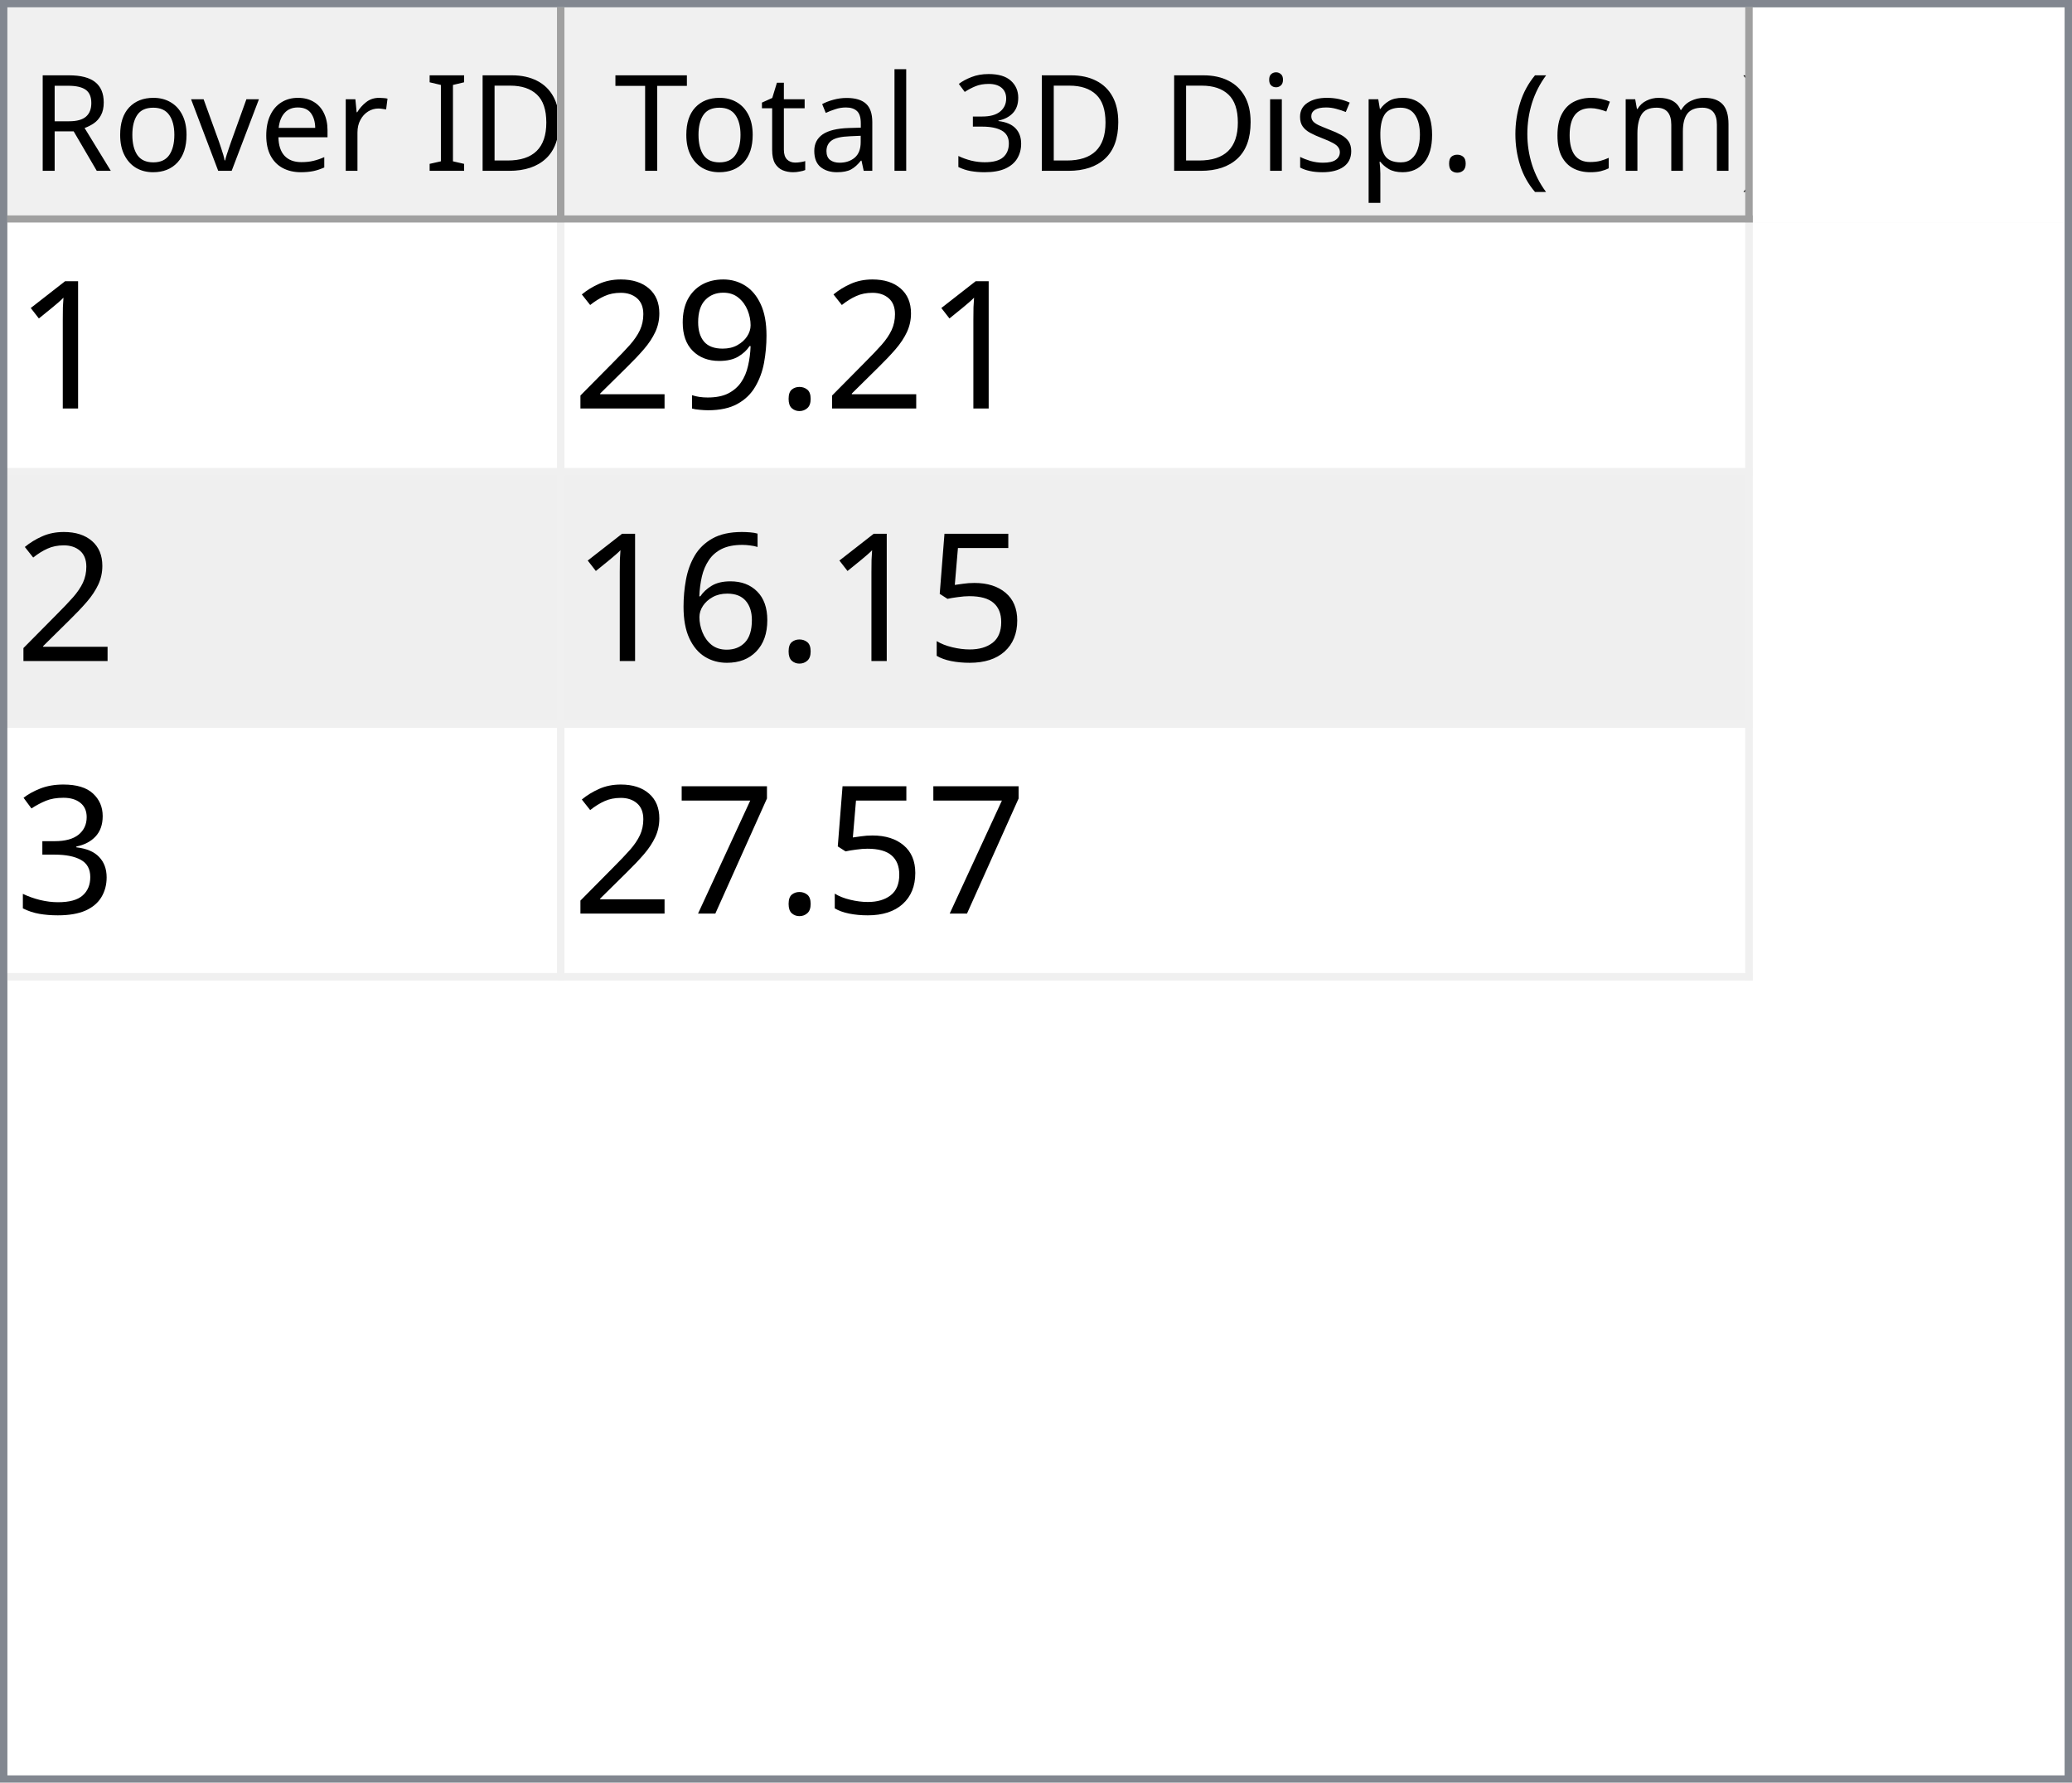
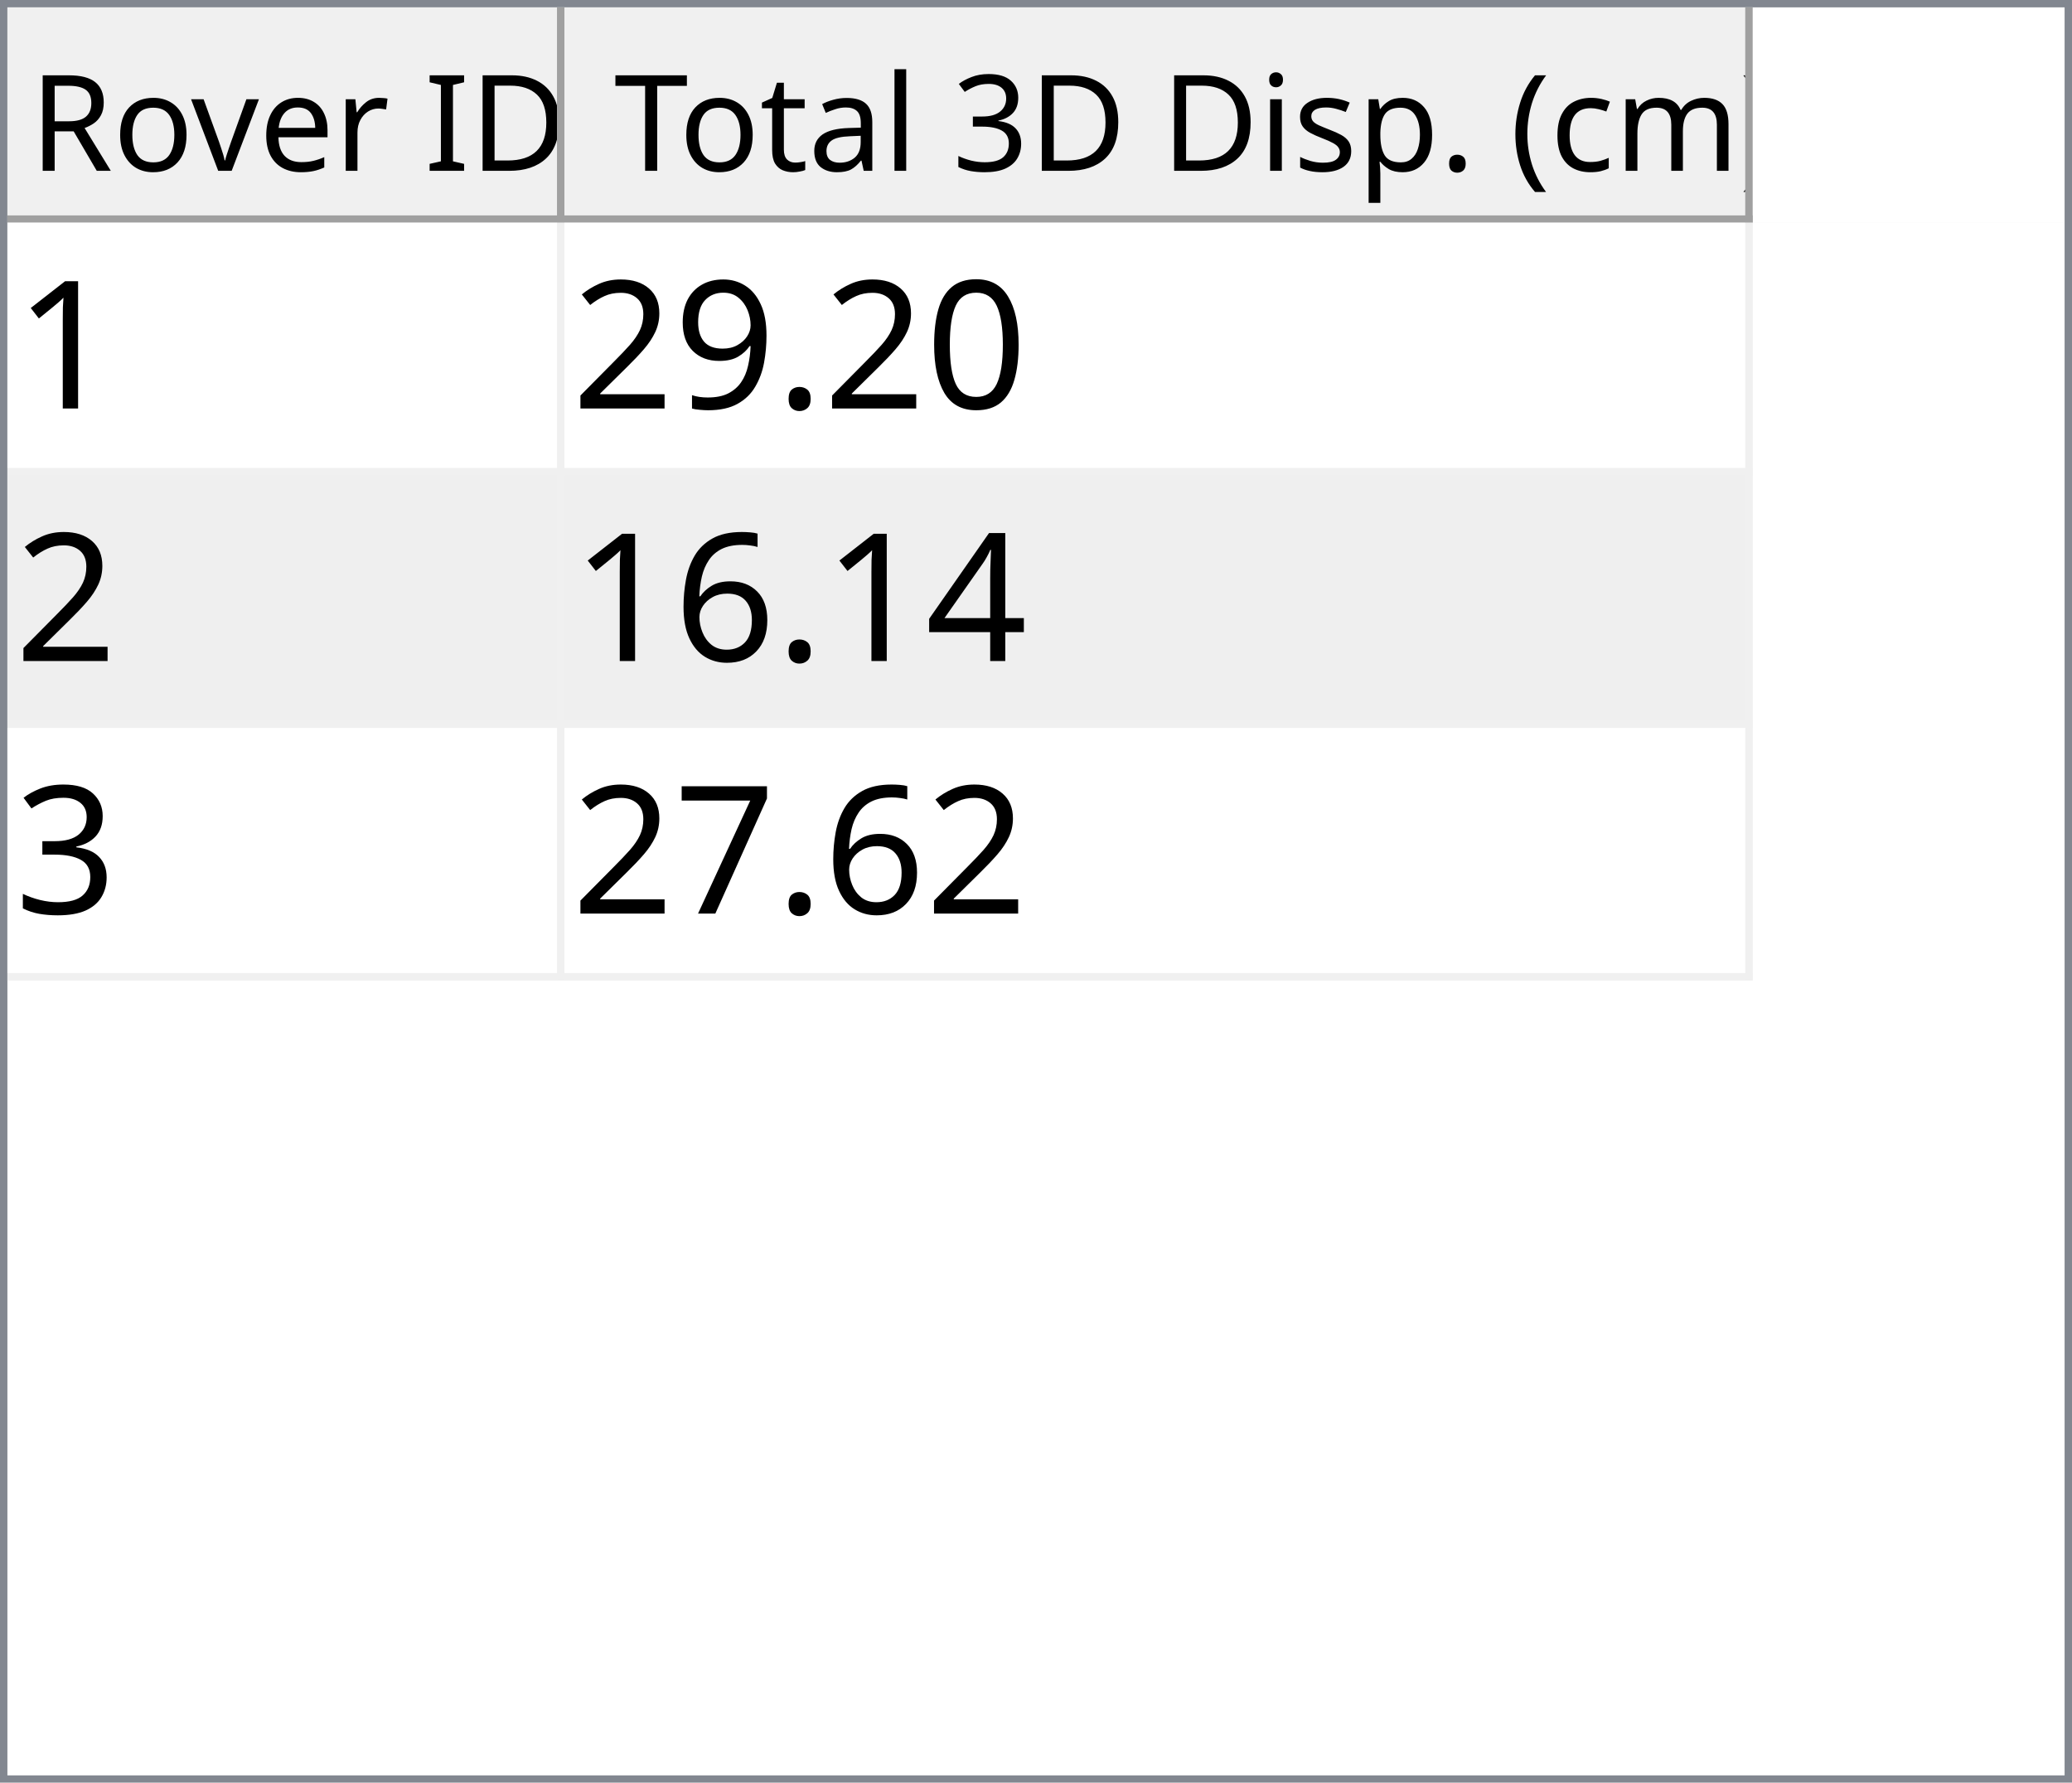
<svg xmlns="http://www.w3.org/2000/svg" style="fill-opacity:1; color-rendering:auto; color-interpolation:auto; text-rendering:auto; stroke:black; stroke-linecap:square; stroke-miterlimit:10; shape-rendering:auto; stroke-opacity:1; fill:black; stroke-dasharray:none; font-weight:normal; stroke-width:1; font-family:'Dialog'; font-style:normal; stroke-linejoin:miter; font-size:12px; stroke-dashoffset:0; image-rendering:auto;" width="279" height="240">
  <defs id="genericDefs" />
  <g>
    <defs id="defs1">
      <clipPath clipPathUnits="userSpaceOnUse" id="clipPath1">
        <path d="M0 0 L279 0 L279 240 L0 240 L0 0 Z" />
      </clipPath>
      <clipPath clipPathUnits="userSpaceOnUse" id="clipPath2">
        <path d="M0 0 L0 240 L279 240 L279 0 Z" />
      </clipPath>
      <clipPath clipPathUnits="userSpaceOnUse" id="clipPath3">
        <path d="M0 0 L0 29 L277 29 L277 0 Z" />
      </clipPath>
      <clipPath clipPathUnits="userSpaceOnUse" id="clipPath4">
        <path d="M0 0 L0 29 L75 29 L75 0 Z" />
      </clipPath>
      <clipPath clipPathUnits="userSpaceOnUse" id="clipPath5">
        <path d="M1 1 L1 28 L74 28 L74 1 Z" />
      </clipPath>
      <clipPath clipPathUnits="userSpaceOnUse" id="clipPath6">
        <path d="M0 0 L0 27 L73 27 L73 0 Z" />
      </clipPath>
      <clipPath clipPathUnits="userSpaceOnUse" id="clipPath7">
        <path d="M-0.5 -0.5 L-0.5 28.5 L74.5 28.5 L74.5 -0.5 Z" />
      </clipPath>
      <clipPath clipPathUnits="userSpaceOnUse" id="clipPath8">
        <path d="M0 0 L0 29 L160 29 L160 0 Z" />
      </clipPath>
      <clipPath clipPathUnits="userSpaceOnUse" id="clipPath9">
        <path d="M1 1 L1 28 L159 28 L159 1 Z" />
      </clipPath>
      <clipPath clipPathUnits="userSpaceOnUse" id="clipPath10">
        <path d="M0 0 L0 27 L158 27 L158 0 Z" />
      </clipPath>
      <clipPath clipPathUnits="userSpaceOnUse" id="clipPath11">
        <path d="M-0.5 -0.5 L-0.5 28.5 L159.5 28.5 L159.5 -0.5 Z" />
      </clipPath>
      <clipPath clipPathUnits="userSpaceOnUse" id="clipPath12">
        <path d="M0 0 L0 209 L277 209 L277 0 Z" />
      </clipPath>
      <clipPath clipPathUnits="userSpaceOnUse" id="clipPath13">
        <path d="M0 0 L0 102 L235 102 L235 0 Z" />
      </clipPath>
      <clipPath clipPathUnits="userSpaceOnUse" id="clipPath14">
        <path d="M-0.5 -0.5 L-0.5 101.5 L234.5 101.5 L234.5 -0.5 Z" />
      </clipPath>
      <clipPath clipPathUnits="userSpaceOnUse" id="clipPath15">
        <path d="M0 0 L0 33 L74 33 L74 0 Z" />
      </clipPath>
      <clipPath clipPathUnits="userSpaceOnUse" id="clipPath16">
        <path d="M0 0 L0 33 L159 33 L159 0 Z" />
      </clipPath>
      <font horiz-adv-x="64.551" id="font1">
        <font-face ascent="107.91" descent="25.098" units-per-em="100" style="font-style:normal; font-family:Segoe UI; font-weight:normal;" />
        <missing-glyph horiz-adv-x="64.551" d="M8.109 0 L8.109 68.266 L56.453 68.266 L56.453 0 L8.109 0 ZM15.328 7.234 L49.219 7.234 L49.219 61.031 L15.328 61.031 L15.328 7.234 Z" />
        <glyph unicode="D" horiz-adv-x="70.117" d="M9.188 0 L9.188 70.016 L28.516 70.016 Q65.531 70.016 65.531 35.891 Q65.531 19.672 55.25 9.836 Q44.969 0 27.734 0 L9.188 0 ZM17.391 62.594 L17.391 7.422 L27.828 7.422 Q41.609 7.422 49.273 14.797 Q56.938 22.172 56.938 35.688 Q56.938 62.594 28.328 62.594 L17.391 62.594 Z" />
        <glyph unicode="I" horiz-adv-x="26.611" d="M17.391 0 L9.188 0 L9.188 70.016 L17.391 70.016 L17.391 0 Z" />
        <glyph unicode=" " horiz-adv-x="27.393" d="" />
        <glyph unicode="r" horiz-adv-x="34.766" d="M34.188 41.891 Q32.078 43.5 28.125 43.5 Q23 43.5 19.555 38.672 Q16.109 33.844 16.109 25.484 L16.109 0 L8.109 0 L8.109 50 L16.109 50 L16.109 39.703 L16.312 39.703 Q18.016 44.969 21.531 47.922 Q25.047 50.875 29.391 50.875 Q32.516 50.875 34.188 50.203 L34.188 41.891 Z" />
        <glyph unicode="e" horiz-adv-x="52.295" d="M48.297 23 L12.984 23 Q13.188 14.656 17.484 10.109 Q21.781 5.562 29.297 5.562 Q37.75 5.562 44.828 11.141 L44.828 3.609 Q38.234 -1.172 27.391 -1.172 Q16.797 -1.172 10.742 5.641 Q4.688 12.453 4.688 24.812 Q4.688 36.469 11.305 43.82 Q17.922 51.172 27.734 51.172 Q37.547 51.172 42.922 44.828 Q48.297 38.484 48.297 27.203 L48.297 23 ZM40.094 29.781 Q40.047 36.719 36.75 40.578 Q33.453 44.438 27.594 44.438 Q21.922 44.438 17.969 40.383 Q14.016 36.328 13.094 29.781 L40.094 29.781 Z" />
        <glyph unicode="v" horiz-adv-x="47.9" d="M47.406 50 L27.484 0 L19.625 0 L0.688 50 L9.469 50 L22.172 13.672 Q23.578 9.672 23.922 6.688 L24.125 6.688 Q24.609 10.453 25.688 13.484 L38.969 50 L47.406 50 Z" />
        <glyph unicode="o" horiz-adv-x="58.594" d="M29 -1.172 Q17.922 -1.172 11.305 5.836 Q4.688 12.844 4.688 24.422 Q4.688 37.016 11.57 44.094 Q18.453 51.172 30.172 51.172 Q41.359 51.172 47.633 44.289 Q53.906 37.406 53.906 25.203 Q53.906 13.234 47.141 6.031 Q40.375 -1.172 29 -1.172 ZM29.594 44.438 Q21.875 44.438 17.383 39.188 Q12.891 33.938 12.891 24.703 Q12.891 15.828 17.43 10.695 Q21.969 5.562 29.594 5.562 Q37.359 5.562 41.531 10.594 Q45.703 15.625 45.703 24.906 Q45.703 34.281 41.531 39.359 Q37.359 44.438 29.594 44.438 Z" />
        <glyph unicode="R" horiz-adv-x="59.814" d="M59.375 0 L49.609 0 L37.891 19.625 Q36.281 22.359 34.766 24.289 Q33.25 26.219 31.664 27.438 Q30.078 28.656 28.25 29.219 Q26.422 29.781 24.125 29.781 L17.391 29.781 L17.391 0 L9.188 0 L9.188 70.016 L30.078 70.016 Q34.672 70.016 38.555 68.867 Q42.438 67.719 45.289 65.375 Q48.141 63.031 49.758 59.547 Q51.375 56.062 51.375 51.375 Q51.375 47.703 50.273 44.656 Q49.172 41.609 47.148 39.211 Q45.125 36.812 42.266 35.133 Q39.406 33.453 35.844 32.516 L35.844 32.328 Q37.594 31.547 38.891 30.547 Q40.188 29.547 41.359 28.18 Q42.531 26.812 43.68 25.078 Q44.828 23.344 46.234 21.047 L59.375 0 ZM17.391 62.594 L17.391 37.203 L28.516 37.203 Q31.594 37.203 34.203 38.133 Q36.812 39.062 38.719 40.797 Q40.625 42.531 41.703 45.047 Q42.781 47.562 42.781 50.688 Q42.781 56.297 39.141 59.445 Q35.5 62.594 28.609 62.594 L17.391 62.594 Z" />
        <glyph unicode=")" horiz-adv-x="30.176" d="M8.297 -15.922 L1.172 -15.922 Q16.406 2.344 16.406 26.812 Q16.406 51.469 1.078 70.016 L8.297 70.016 Q23.531 52.156 23.531 26.703 Q23.531 1.375 8.297 -15.922 Z" />
        <glyph unicode="m" horiz-adv-x="86.133" d="M79.109 0 L71.094 0 L71.094 28.719 Q71.094 37.016 68.531 40.727 Q65.969 44.438 59.906 44.438 Q54.781 44.438 51.195 39.75 Q47.609 35.062 47.609 28.516 L47.609 0 L39.594 0 L39.594 29.688 Q39.594 44.438 28.219 44.438 Q22.953 44.438 19.531 40.016 Q16.109 35.594 16.109 28.516 L16.109 0 L8.109 0 L8.109 50 L16.109 50 L16.109 42.094 L16.312 42.094 Q21.625 51.172 31.844 51.172 Q36.969 51.172 40.773 48.312 Q44.578 45.453 46 40.828 Q51.562 51.172 62.594 51.172 Q79.109 51.172 79.109 30.812 L79.109 0 Z" />
        <glyph unicode="c" horiz-adv-x="46.191" d="M42.188 2.297 Q36.422 -1.172 28.516 -1.172 Q17.828 -1.172 11.258 5.789 Q4.688 12.75 4.688 23.828 Q4.688 36.188 11.766 43.68 Q18.844 51.172 30.672 51.172 Q37.25 51.172 42.281 48.734 L42.281 40.531 Q36.719 44.438 30.375 44.438 Q22.703 44.438 17.797 38.945 Q12.891 33.453 12.891 24.516 Q12.891 15.719 17.508 10.641 Q22.125 5.562 29.891 5.562 Q36.422 5.562 42.188 9.906 L42.188 2.297 Z" />
        <glyph unicode="(" horiz-adv-x="30.176" d="M29.109 -15.922 L21.969 -15.922 Q6.844 1.375 6.844 26.703 Q6.844 52.156 21.969 70.016 L29.203 70.016 Q13.875 51.469 13.875 26.812 Q13.875 2.344 29.109 -15.922 Z" />
        <glyph unicode="." horiz-adv-x="21.68" d="M10.891 -1.078 Q8.641 -1.078 7.055 0.539 Q5.469 2.156 5.469 4.391 Q5.469 6.641 7.055 8.273 Q8.641 9.906 10.891 9.906 Q13.188 9.906 14.797 8.273 Q16.406 6.641 16.406 4.391 Q16.406 2.156 14.797 0.539 Q13.188 -1.078 10.891 -1.078 Z" />
        <glyph unicode="p" horiz-adv-x="58.789" d="M16.312 7.234 L16.109 7.234 L16.109 -23 L8.109 -23 L8.109 50 L16.109 50 L16.109 41.219 L16.312 41.219 Q22.219 51.172 33.594 51.172 Q43.266 51.172 48.688 44.461 Q54.109 37.75 54.109 26.469 Q54.109 13.922 48 6.375 Q41.891 -1.172 31.297 -1.172 Q21.578 -1.172 16.312 7.234 ZM16.109 27.391 L16.109 20.406 Q16.109 14.203 20.141 9.883 Q24.172 5.562 30.375 5.562 Q37.641 5.562 41.773 11.133 Q45.906 16.703 45.906 26.609 Q45.906 34.969 42.047 39.703 Q38.188 44.438 31.594 44.438 Q24.609 44.438 20.359 39.578 Q16.109 34.719 16.109 27.391 Z" />
        <glyph unicode="s" horiz-adv-x="42.432" d="M5.078 1.812 L5.078 10.406 Q11.625 5.562 19.484 5.562 Q30.031 5.562 30.031 12.594 Q30.031 14.594 29.125 15.992 Q28.219 17.391 26.68 18.461 Q25.141 19.531 23.07 20.383 Q21 21.234 18.609 22.172 Q15.281 23.484 12.766 24.828 Q10.25 26.172 8.57 27.859 Q6.891 29.547 6.031 31.695 Q5.172 33.844 5.172 36.719 Q5.172 40.234 6.789 42.945 Q8.406 45.656 11.086 47.484 Q13.766 49.312 17.211 50.242 Q20.656 51.172 24.312 51.172 Q30.812 51.172 35.938 48.922 L35.938 40.828 Q30.422 44.438 23.25 44.438 Q21 44.438 19.195 43.922 Q17.391 43.406 16.094 42.477 Q14.797 41.547 14.086 40.258 Q13.375 38.969 13.375 37.406 Q13.375 35.453 14.086 34.133 Q14.797 32.812 16.164 31.789 Q17.531 30.766 19.484 29.938 Q21.438 29.109 23.922 28.125 Q27.25 26.859 29.883 25.516 Q32.516 24.172 34.375 22.484 Q36.234 20.797 37.234 18.602 Q38.234 16.406 38.234 13.375 Q38.234 9.672 36.602 6.938 Q34.969 4.203 32.234 2.398 Q29.5 0.594 25.93 -0.289 Q22.359 -1.172 18.453 -1.172 Q10.75 -1.172 5.078 1.812 Z" />
        <glyph unicode="i" horiz-adv-x="24.219" d="M12.203 62.703 Q10.062 62.703 8.547 64.164 Q7.031 65.625 7.031 67.875 Q7.031 70.125 8.547 71.609 Q10.062 73.094 12.203 73.094 Q14.406 73.094 15.945 71.609 Q17.484 70.125 17.484 67.875 Q17.484 65.719 15.945 64.211 Q14.406 62.703 12.203 62.703 ZM16.109 0 L8.109 0 L8.109 50 L16.109 50 L16.109 0 Z" />
        <glyph unicode="3" horiz-adv-x="53.906" d="M46.531 19.828 Q46.531 15.094 44.75 11.211 Q42.969 7.328 39.719 4.57 Q36.469 1.812 31.93 0.297 Q27.391 -1.219 21.922 -1.219 Q11.922 -1.219 6 2.594 L6 11.188 Q13.094 5.609 22.219 5.609 Q25.875 5.609 28.828 6.539 Q31.781 7.469 33.906 9.227 Q36.031 10.984 37.18 13.477 Q38.328 15.969 38.328 19.094 Q38.328 32.812 18.797 32.812 L12.984 32.812 L12.984 39.594 L18.5 39.594 Q35.797 39.594 35.797 52.484 Q35.797 64.406 22.609 64.406 Q15.188 64.406 8.688 59.422 L8.688 67.188 Q15.375 71.188 24.609 71.188 Q29 71.188 32.57 69.969 Q36.141 68.75 38.68 66.555 Q41.219 64.359 42.609 61.281 Q44 58.203 44 54.5 Q44 40.672 30.031 36.719 L30.031 36.531 Q33.594 36.141 36.625 34.797 Q39.656 33.453 41.852 31.305 Q44.047 29.156 45.289 26.25 Q46.531 23.344 46.531 19.828 Z" />
        <glyph unicode="l" horiz-adv-x="24.219" d="M16.109 0 L8.109 0 L8.109 74.031 L16.109 74.031 L16.109 0 Z" />
        <glyph unicode="a" horiz-adv-x="50.879" d="M43.891 0 L35.891 0 L35.891 7.812 L35.688 7.812 Q30.469 -1.172 20.312 -1.172 Q12.844 -1.172 8.617 2.781 Q4.391 6.734 4.391 13.281 Q4.391 27.297 20.906 29.594 L35.891 31.688 Q35.891 44.438 25.594 44.438 Q16.547 44.438 9.281 38.281 L9.281 46.484 Q16.656 51.172 26.266 51.172 Q43.891 51.172 43.891 32.516 L43.891 0 ZM35.891 25.297 L23.828 23.641 Q18.266 22.859 15.43 20.875 Q12.594 18.891 12.594 13.875 Q12.594 10.203 15.211 7.883 Q17.828 5.562 22.172 5.562 Q28.125 5.562 32.008 9.742 Q35.891 13.922 35.891 20.312 L35.891 25.297 Z" />
        <glyph unicode="t" horiz-adv-x="33.887" d="M31.297 0.484 Q28.469 -1.078 23.828 -1.078 Q10.688 -1.078 10.688 13.578 L10.688 43.172 L2.094 43.172 L2.094 50 L10.688 50 L10.688 62.203 L18.703 64.797 L18.703 50 L31.297 50 L31.297 43.172 L18.703 43.172 L18.703 14.984 Q18.703 9.969 20.414 7.82 Q22.125 5.672 26.078 5.672 Q29.109 5.672 31.297 7.328 L31.297 0.484 Z" />
        <glyph unicode="T" horiz-adv-x="52.393" d="M50.594 62.594 L30.375 62.594 L30.375 0 L22.172 0 L22.172 62.594 L2 62.594 L2 70.016 L50.594 70.016 L50.594 62.594 Z" />
      </font>
      <font horiz-adv-x="75.0" id="font2">
        <font-face ascent="100.537" descent="21.973" units-per-em="100" style="font-style:normal; font-family:sans-serif; font-weight:normal;" />
        <missing-glyph horiz-adv-x="75.0" d="M12.5 0 L12.5 62.5 L62.5 62.5 L62.5 0 L12.5 0 ZM14.062 1.562 L60.938 1.562 L60.938 60.938 L14.062 60.938 L14.062 1.562 Z" />
        <glyph unicode="1" horiz-adv-x="55.615" d="M37.25 0 L28.469 0 L28.469 56 Q25.297 52.984 20.141 49.953 Q14.984 46.922 10.891 45.406 L10.891 53.906 Q18.266 57.375 23.781 62.305 Q29.297 67.234 31.594 71.875 L37.25 71.875 L37.25 0 Z" />
+         <glyph unicode="0" horiz-adv-x="55.615" d="M4.156 35.297 Q4.156 48 6.766 55.742 Q9.375 63.484 14.523 67.68 Q19.672 71.875 27.484 71.875 Q33.25 71.875 37.594 69.555 Q41.938 67.234 44.773 62.867 Q47.609 58.5 49.219 52.227 Q50.828 45.953 50.828 35.297 Q50.828 22.703 48.242 14.969 Q45.656 7.234 40.508 3.008 Q35.359 -1.219 27.484 -1.219 Q17.141 -1.219 11.234 6.203 Q4.156 15.141 4.156 35.297 ZM13.188 35.297 Q13.188 17.672 17.312 11.836 Q21.438 6 27.484 6 Q33.547 6 37.672 11.859 Q41.797 17.719 41.797 35.297 Q41.797 52.984 37.672 58.789 Q33.547 64.594 27.391 64.594 Q21.344 64.594 17.719 59.469 Q13.188 52.938 13.188 35.297 Z" />
        <glyph unicode="." horiz-adv-x="27.783" d="M9.078 0 L9.078 10.016 L19.094 10.016 L19.094 0 L9.078 0 Z" />
        <glyph unicode="9" horiz-adv-x="55.615" d="M5.469 16.547 L13.922 17.328 Q14.984 11.375 18.016 8.688 Q21.047 6 25.781 6 Q29.828 6 32.883 7.859 Q35.938 9.719 37.891 12.82 Q39.844 15.922 41.164 21.195 Q42.484 26.469 42.484 31.938 Q42.484 32.516 42.438 33.688 Q39.797 29.5 35.234 26.883 Q30.672 24.266 25.344 24.266 Q16.453 24.266 10.305 30.711 Q4.156 37.156 4.156 47.703 Q4.156 58.594 10.578 65.234 Q17 71.875 26.656 71.875 Q33.641 71.875 39.43 68.117 Q45.219 64.359 48.219 57.398 Q51.219 50.438 51.219 37.25 Q51.219 23.531 48.242 15.406 Q45.266 7.281 39.383 3.031 Q33.5 -1.219 25.594 -1.219 Q17.188 -1.219 11.867 3.445 Q6.547 8.109 5.469 16.547 ZM41.453 48.141 Q41.453 55.719 37.43 60.156 Q33.406 64.594 27.734 64.594 Q21.875 64.594 17.531 59.812 Q13.188 55.031 13.188 47.406 Q13.188 40.578 17.312 36.305 Q21.438 32.031 27.484 32.031 Q33.594 32.031 37.523 36.305 Q41.453 40.578 41.453 48.141 Z" />
        <glyph unicode="2" horiz-adv-x="55.615" d="M50.344 8.453 L50.344 0 L3.031 0 Q2.938 3.172 4.047 6.109 Q5.859 10.938 9.836 15.625 Q13.812 20.312 21.344 26.469 Q33.016 36.031 37.117 41.625 Q41.219 47.219 41.219 52.203 Q41.219 57.422 37.477 61.008 Q33.734 64.594 27.734 64.594 Q21.391 64.594 17.578 60.789 Q13.766 56.984 13.719 50.25 L4.688 51.172 Q5.609 61.281 11.664 66.578 Q17.719 71.875 27.938 71.875 Q38.234 71.875 44.242 66.164 Q50.25 60.453 50.25 52 Q50.25 47.703 48.492 43.555 Q46.734 39.406 42.656 34.812 Q38.578 30.219 29.109 22.219 Q21.188 15.578 18.945 13.211 Q16.703 10.844 15.234 8.453 L50.344 8.453 Z" />
-         <glyph unicode="5" horiz-adv-x="55.615" d="M4.156 18.75 L13.375 19.531 Q14.406 12.797 18.141 9.398 Q21.875 6 27.156 6 Q33.5 6 37.891 10.789 Q42.281 15.578 42.281 23.484 Q42.281 31 38.062 35.352 Q33.844 39.703 27 39.703 Q22.75 39.703 19.336 37.773 Q15.922 35.844 13.969 32.766 L5.719 33.844 L12.641 70.609 L48.25 70.609 L48.25 62.203 L19.672 62.203 L15.828 42.969 Q22.266 47.469 29.344 47.469 Q38.719 47.469 45.164 40.969 Q51.609 34.469 51.609 24.266 Q51.609 14.547 45.953 7.469 Q39.062 -1.219 27.156 -1.219 Q17.391 -1.219 11.211 4.25 Q5.031 9.719 4.156 18.75 Z" />
+         <glyph unicode="4" horiz-adv-x="55.615" d="M32.328 0 L32.328 17.141 L1.266 17.141 L1.266 25.203 L33.938 71.578 L41.109 71.578 L41.109 25.203 L50.781 25.203 L50.781 17.141 L41.109 17.141 L41.109 0 L32.328 0 ZM32.328 25.203 L32.328 57.469 L9.906 25.203 L32.328 25.203 Z" />
        <glyph unicode="6" horiz-adv-x="55.615" d="M49.75 54.047 L41.016 53.375 Q39.844 58.547 37.703 60.891 Q34.125 64.656 28.906 64.656 Q24.703 64.656 21.531 62.312 Q17.391 59.281 14.992 53.469 Q12.594 47.656 12.5 36.922 Q15.672 41.75 20.266 44.094 Q24.859 46.438 29.891 46.438 Q38.672 46.438 44.852 39.969 Q51.031 33.5 51.031 23.25 Q51.031 16.5 48.125 10.719 Q45.219 4.938 40.141 1.859 Q35.062 -1.219 28.609 -1.219 Q17.625 -1.219 10.695 6.859 Q3.766 14.938 3.766 33.5 Q3.766 54.25 11.422 63.672 Q18.109 71.875 29.438 71.875 Q37.891 71.875 43.289 67.141 Q48.688 62.406 49.75 54.047 ZM13.875 23.188 Q13.875 18.656 15.797 14.508 Q17.719 10.359 21.188 8.18 Q24.656 6 28.469 6 Q34.031 6 38.039 10.492 Q42.047 14.984 42.047 22.703 Q42.047 30.125 38.086 34.398 Q34.125 38.672 28.125 38.672 Q22.172 38.672 18.023 34.398 Q13.875 30.125 13.875 23.188 Z" />
        <glyph unicode="3" horiz-adv-x="55.615" d="M4.203 18.891 L12.984 20.062 Q14.5 12.594 18.141 9.297 Q21.781 6 27 6 Q33.203 6 37.477 10.297 Q41.75 14.594 41.75 20.953 Q41.75 27 37.797 30.93 Q33.844 34.859 27.734 34.859 Q25.25 34.859 21.531 33.891 L22.516 41.609 Q23.391 41.5 23.922 41.5 Q29.547 41.5 34.039 44.43 Q38.531 47.359 38.531 53.469 Q38.531 58.297 35.258 61.477 Q31.984 64.656 26.812 64.656 Q21.688 64.656 18.266 61.43 Q14.844 58.203 13.875 51.766 L5.078 53.328 Q6.688 62.156 12.398 67.016 Q18.109 71.875 26.609 71.875 Q32.469 71.875 37.398 69.359 Q42.328 66.844 44.945 62.5 Q47.562 58.156 47.562 53.266 Q47.562 48.641 45.07 44.828 Q42.578 41.016 37.703 38.766 Q44.047 37.312 47.562 32.695 Q51.078 28.078 51.078 21.141 Q51.078 11.766 44.242 5.25 Q37.406 -1.266 26.953 -1.266 Q17.531 -1.266 11.305 4.352 Q5.078 9.969 4.203 18.891 Z" />
        <glyph unicode="7" horiz-adv-x="55.615" d="M4.734 62.203 L4.734 70.656 L51.078 70.656 L51.078 63.812 Q44.234 56.547 37.523 44.484 Q30.812 32.422 27.156 19.672 Q24.516 10.688 23.781 0 L14.75 0 Q14.891 8.453 18.062 20.414 Q21.234 32.375 27.172 43.484 Q33.109 54.594 39.797 62.203 L4.734 62.203 Z" />
      </font>
    </defs>
    <g style="fill:white; stroke:white;">
      <rect x="0" y="0" width="279" style="clip-path:url(#clipPath1); stroke:none;" height="240" />
    </g>
    <g style="fill:white; text-rendering:optimizeSpeed; color-rendering:optimizeSpeed; image-rendering:optimizeSpeed; shape-rendering:crispEdges; stroke:white; color-interpolation:sRGB;">
      <rect x="0" width="279" height="240" y="0" style="stroke:none;" />
      <path style="stroke:none;" d="M0 240 L279 240 L279 0 L0 0 Z" />
    </g>
    <g style="fill:rgb(240,240,240); font-size:18px; font-family:'Segoe UI'; stroke:rgb(240,240,240);">
      <rect x="0" y="0" width="279" style="clip-path:url(#clipPath2); stroke:none;" height="240" />
    </g>
    <g style="fill:rgb(130,135,144); font-size:18px; font-family:'Segoe UI'; stroke:rgb(130,135,144);">
      <path d="M0 0 L279 0 L279 240 L0 240 L0 0 ZM1 1 L278 1 L278 239 L1 239 L1 1 Z" style="fill-rule:evenodd; clip-path:url(#clipPath2); stroke:none;" />
    </g>
    <g style="fill:white; font-size:18px; font-family:'Segoe UI'; stroke:white;" transform="translate(1,1)">
      <rect x="0" y="0" width="277" style="clip-path:url(#clipPath3); stroke:none;" height="29" />
    </g>
    <g style="fill:rgb(240,240,240); font-size:18px; font-family:'Segoe UI'; stroke:rgb(240,240,240);" transform="translate(1,1)">
      <rect x="0" y="0" width="75" style="clip-path:url(#clipPath4); stroke:none;" height="29" />
    </g>
    <g style="font-family:'Segoe UI'; font-size:18px;" transform="translate(2,2)">
      <text x="2" xml:space="preserve" y="21" style="clip-path:url(#clipPath6); stroke:none;">Rover ID</text>
    </g>
    <g transform="translate(1.5,1.5)" style="fill:rgb(160,160,160); font-size:18px; font-family:'Segoe UI'; stroke:rgb(160,160,160); stroke-linejoin:bevel;">
      <line x1="74" x2="74" y1="0" style="fill:none; clip-path:url(#clipPath7);" y2="28" />
    </g>
    <g transform="matrix(1,0,0,1,1,1) translate(0.5,0.5)" style="fill:rgb(160,160,160); font-size:18px; font-family:'Segoe UI'; stroke:rgb(160,160,160); stroke-linejoin:bevel;">
      <line x1="0" x2="74" y1="28" style="fill:none; clip-path:url(#clipPath7);" y2="28" />
    </g>
    <g style="fill:rgb(240,240,240); font-size:18px; font-family:'Segoe UI'; stroke:rgb(240,240,240);" transform="translate(76,1)">
      <rect x="0" y="0" width="160" style="clip-path:url(#clipPath8); stroke:none;" height="29" />
    </g>
    <g style="font-family:'Segoe UI'; font-size:18px;" transform="translate(77,2)">
      <text x="1" xml:space="preserve" y="21" style="clip-path:url(#clipPath10); stroke:none;"> Total 3D Disp. (cm)</text>
    </g>
    <g transform="translate(76.5,1.5)" style="fill:rgb(160,160,160); font-size:18px; font-family:'Segoe UI'; stroke:rgb(160,160,160); stroke-linejoin:bevel;">
      <line x1="159" x2="159" y1="0" style="fill:none; clip-path:url(#clipPath11);" y2="28" />
    </g>
    <g transform="matrix(1,0,0,1,76,1) translate(0.5,0.5)" style="fill:rgb(160,160,160); font-size:18px; font-family:'Segoe UI'; stroke:rgb(160,160,160); stroke-linejoin:bevel;">
      <line x1="0" x2="159" y1="28" style="fill:none; clip-path:url(#clipPath11);" y2="28" />
    </g>
    <g style="fill:white; font-size:18px; font-family:'Segoe UI'; stroke:white;" transform="translate(1,30)">
      <rect x="0" y="0" width="277" style="clip-path:url(#clipPath12); stroke:none;" height="209" />
    </g>
    <g style="fill:rgb(240,240,240); font-size:24px; font-family:sans-serif; stroke:rgb(240,240,240);" transform="translate(1,30)">
      <rect x="0" y="0" width="235" style="clip-path:url(#clipPath13); stroke:none;" height="102" />
      <line transform="translate(0.5,0.5)" x1="0" x2="234" y1="33" style="clip-path:url(#clipPath14); fill:none; stroke-linejoin:bevel;" y2="33" />
    </g>
    <g transform="matrix(1,0,0,1,1,30) translate(0.5,0.5)" style="fill:rgb(240,240,240); font-size:24px; font-family:sans-serif; stroke:rgb(240,240,240); stroke-linejoin:bevel;">
      <line x1="0" x2="234" y1="67" style="fill:none; clip-path:url(#clipPath14);" y2="67" />
    </g>
    <g transform="matrix(1,0,0,1,1,30) translate(0.5,0.5)" style="fill:rgb(240,240,240); font-size:24px; font-family:sans-serif; stroke:rgb(240,240,240); stroke-linejoin:bevel;">
      <line x1="0" x2="234" y1="101" style="fill:none; clip-path:url(#clipPath14);" y2="101" />
    </g>
    <g transform="matrix(1,0,0,1,1,30) translate(0.5,0.5)" style="fill:rgb(240,240,240); font-size:24px; font-family:sans-serif; stroke:rgb(240,240,240); stroke-linejoin:bevel;">
      <line x1="74" x2="74" y1="0" style="fill:none; clip-path:url(#clipPath14);" y2="101" />
    </g>
    <g transform="matrix(1,0,0,1,1,30) translate(0.5,0.5)" style="fill:rgb(240,240,240); font-size:24px; font-family:sans-serif; stroke:rgb(240,240,240); stroke-linejoin:bevel;">
      <line x1="234" x2="234" y1="0" style="fill:none; clip-path:url(#clipPath14);" y2="101" />
    </g>
    <g style="fill:white; font-size:24px; font-family:sans-serif; stroke:white;" transform="matrix(1,0,0,1,1,30)">
      <rect x="0" y="0" width="74" style="clip-path:url(#clipPath15); stroke:none;" height="33" />
      <text x="1" y="25" style="fill:black; clip-path:url(#clipPath15); stroke:none;" xml:space="preserve">1</text>
    </g>
    <g style="fill:white; font-size:24px; font-family:sans-serif; stroke:white;" transform="matrix(1,0,0,1,1,30) translate(75,0)">
      <rect x="0" y="0" width="159" style="clip-path:url(#clipPath16); stroke:none;" height="33" />
-       <text x="1" y="25" style="fill:black; clip-path:url(#clipPath16); stroke:none;" xml:space="preserve">29.21</text>
+       <text x="1" y="25" style="fill:black; clip-path:url(#clipPath16); stroke:none;" xml:space="preserve">29.20</text>
    </g>
    <g style="fill:rgb(239,239,239); font-size:24px; font-family:sans-serif; stroke:rgb(239,239,239);" transform="matrix(1,0,0,1,1,30) translate(0,34)">
      <rect x="0" y="0" width="74" style="clip-path:url(#clipPath15); stroke:none;" height="33" />
      <text x="1" y="25" style="fill:black; clip-path:url(#clipPath15); stroke:none;" xml:space="preserve">2</text>
    </g>
    <g style="fill:rgb(239,239,239); font-size:24px; font-family:sans-serif; stroke:rgb(239,239,239);" transform="matrix(1,0,0,1,1,30) translate(75,34)">
      <rect x="0" y="0" width="159" style="clip-path:url(#clipPath16); stroke:none;" height="33" />
-       <text x="1" y="25" style="fill:black; clip-path:url(#clipPath16); stroke:none;" xml:space="preserve">16.15</text>
+       <text x="1" y="25" style="fill:black; clip-path:url(#clipPath16); stroke:none;" xml:space="preserve">16.14</text>
    </g>
    <g style="fill:white; font-size:24px; font-family:sans-serif; stroke:white;" transform="matrix(1,0,0,1,1,30) translate(0,68)">
      <rect x="0" y="0" width="74" style="clip-path:url(#clipPath15); stroke:none;" height="33" />
      <text x="1" y="25" style="fill:black; clip-path:url(#clipPath15); stroke:none;" xml:space="preserve">3</text>
    </g>
    <g style="fill:white; font-size:24px; font-family:sans-serif; stroke:white;" transform="matrix(1,0,0,1,1,30) translate(75,68)">
      <rect x="0" y="0" width="159" style="clip-path:url(#clipPath16); stroke:none;" height="33" />
-       <text x="1" y="25" style="fill:black; clip-path:url(#clipPath16); stroke:none;" xml:space="preserve">27.57</text>
+       <text x="1" y="25" style="fill:black; clip-path:url(#clipPath16); stroke:none;" xml:space="preserve">27.62</text>
    </g>
  </g>
</svg>
